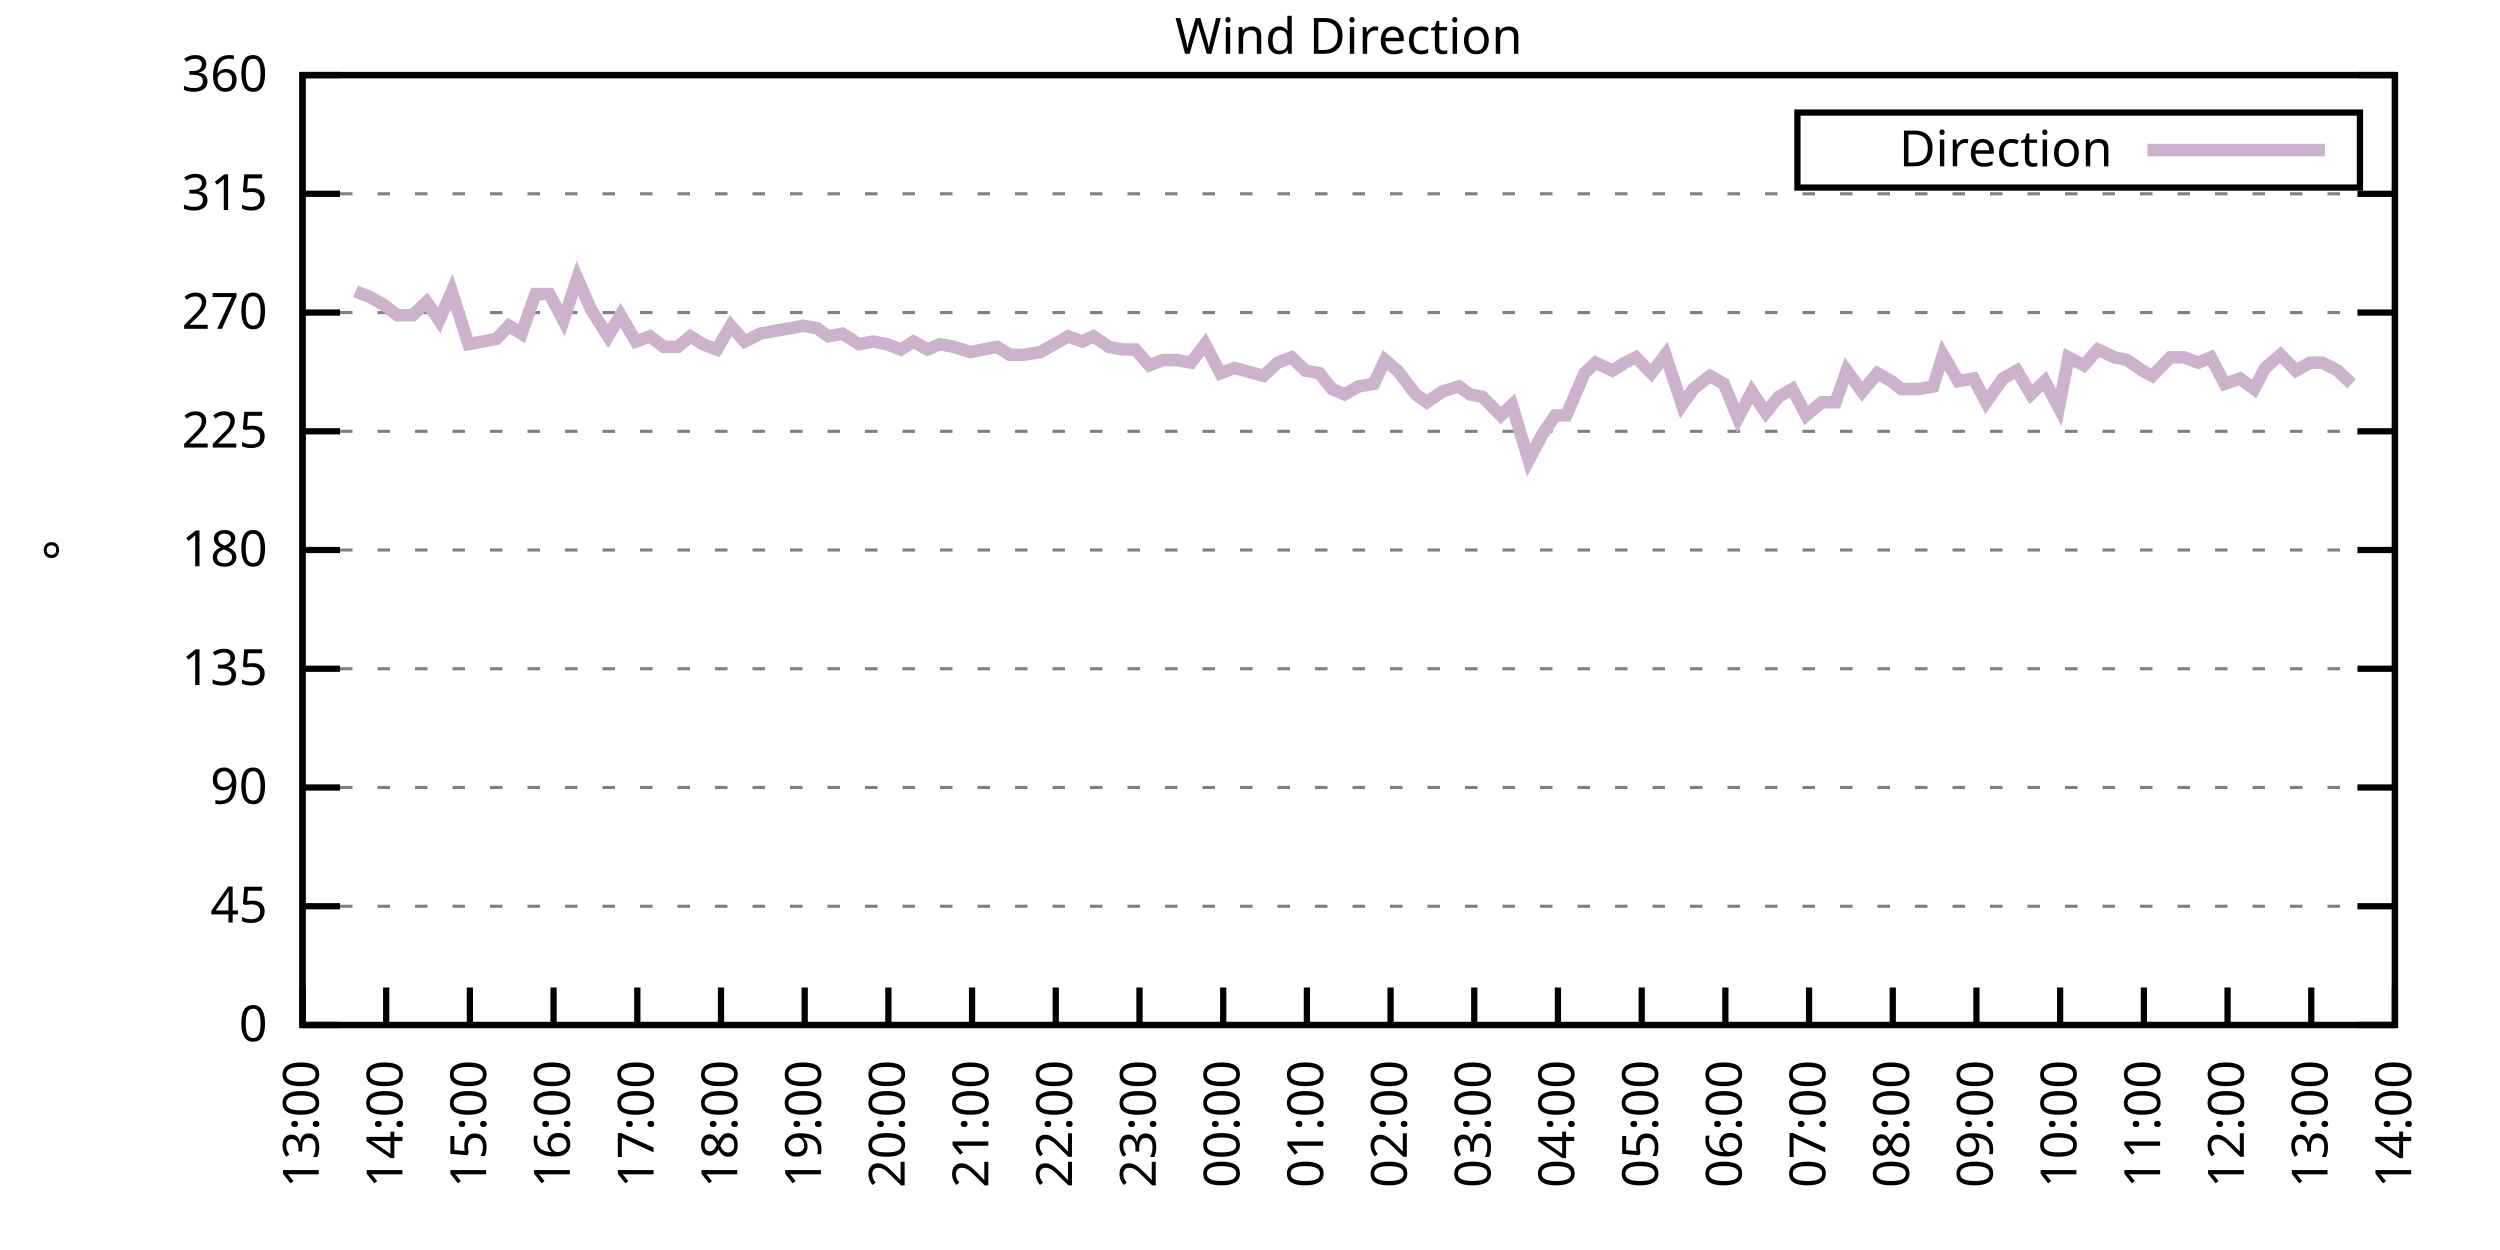
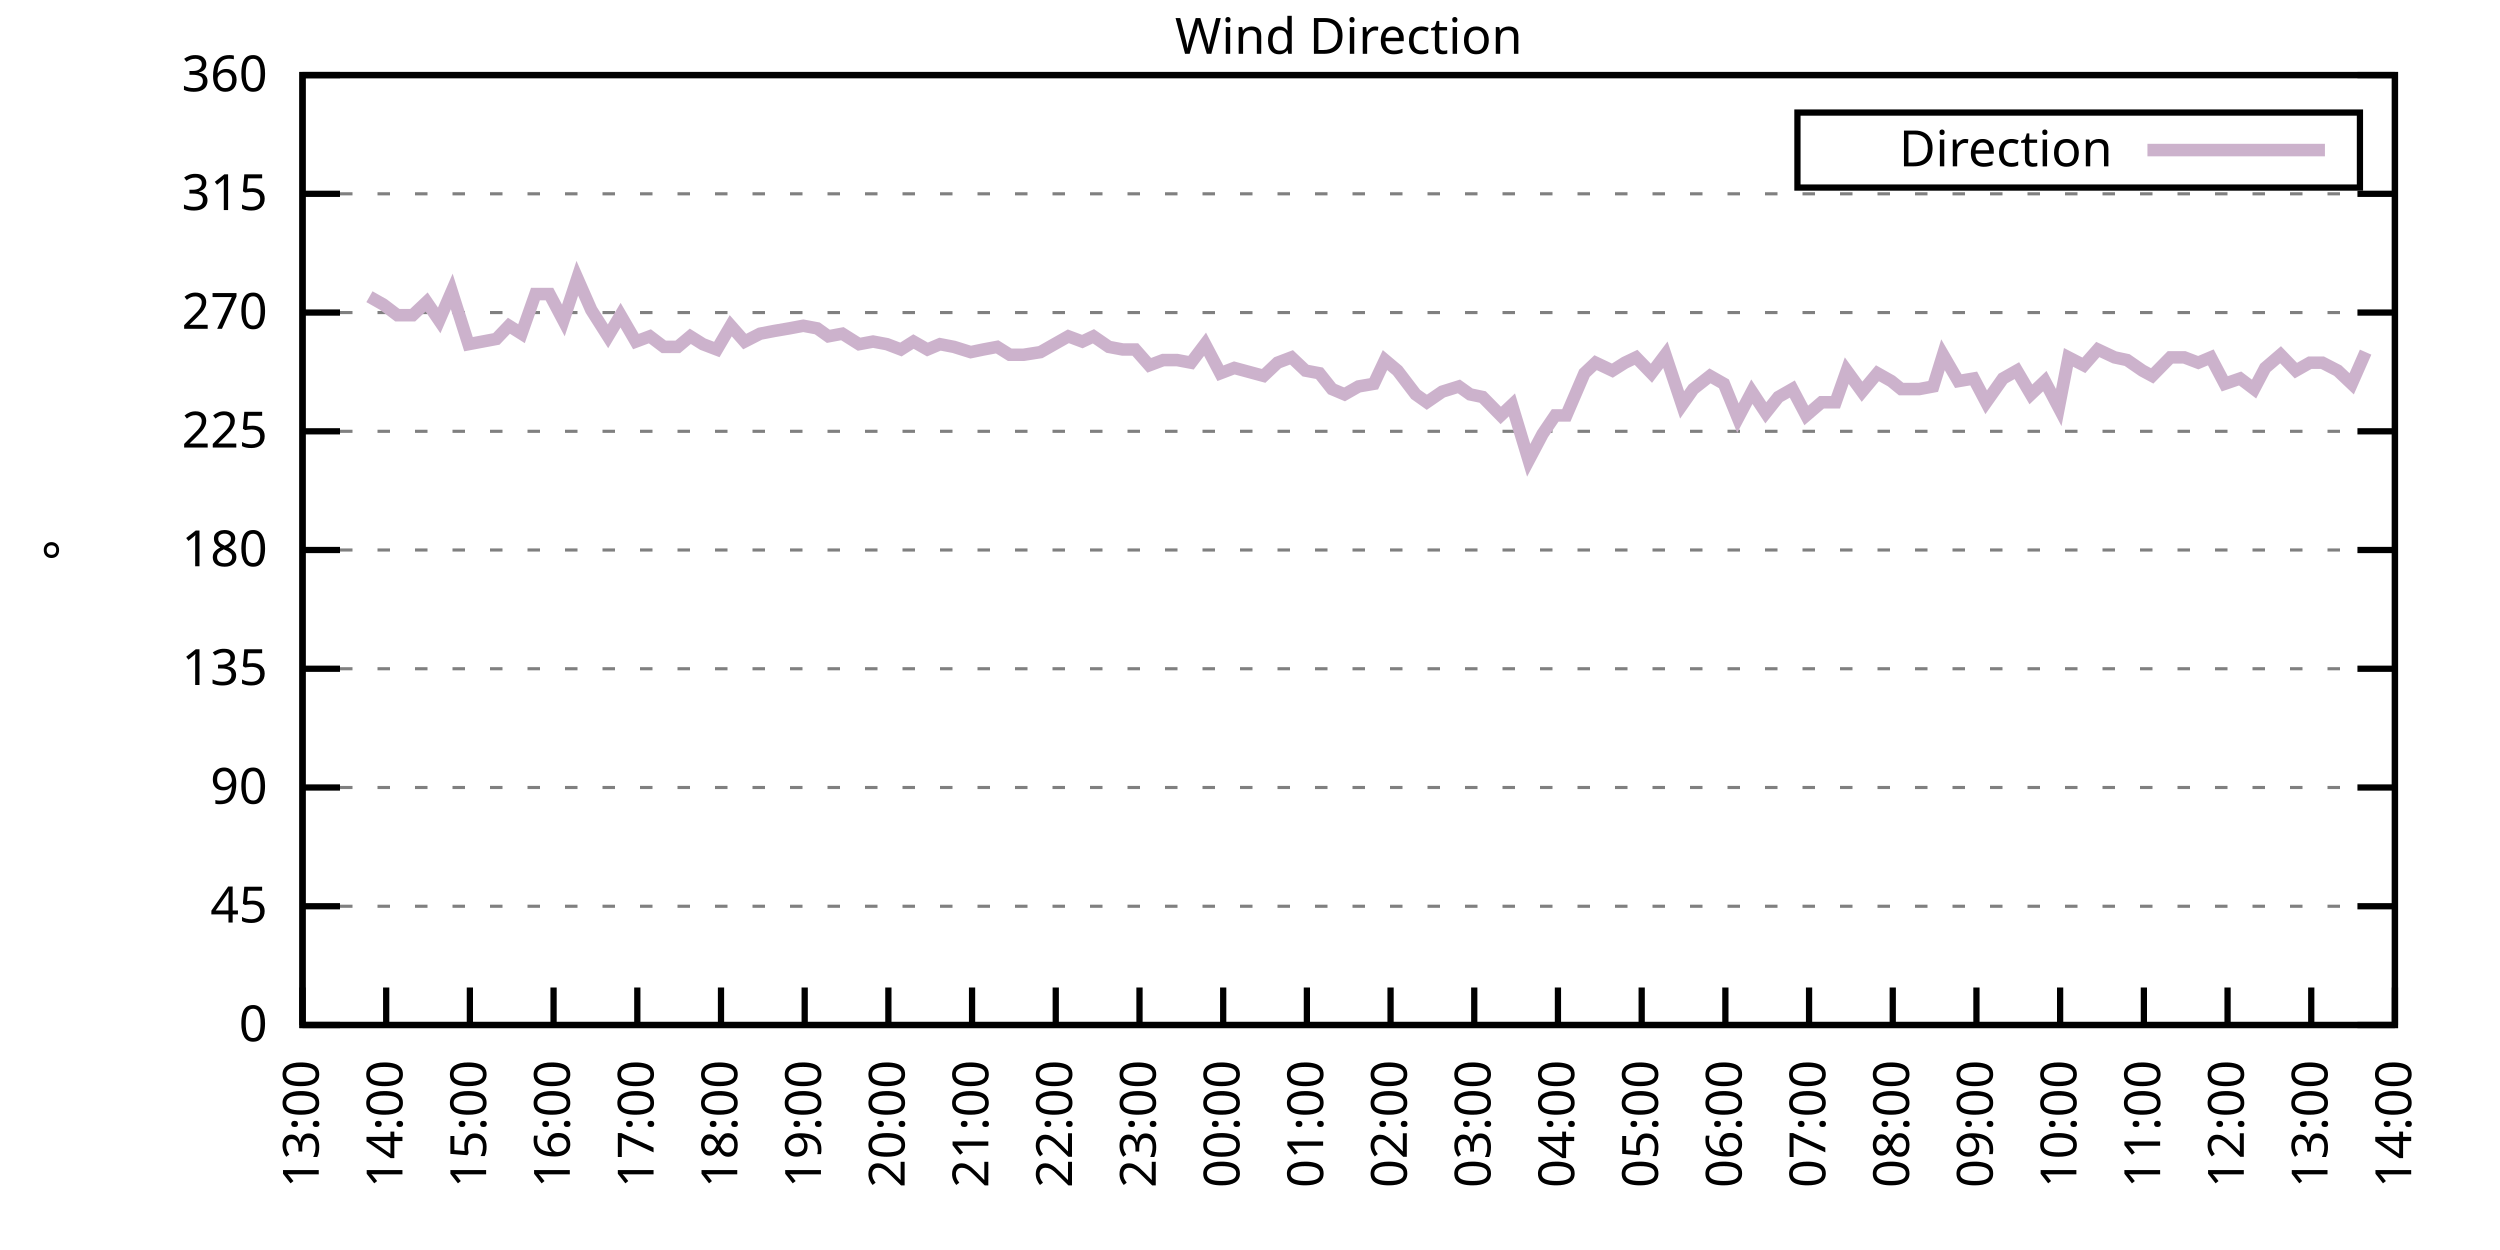
<svg xmlns="http://www.w3.org/2000/svg" xmlns:xlink="http://www.w3.org/1999/xlink" width="400" height="200" viewBox="0 0 400 200">
  <g id="gnuplot_canvas">
    <rect x="0" y="0" width="400" height="200" fill="none" />
    <defs>
      <circle id="gpDot" r="0.5" stroke-width="0.5" stroke="currentColor" />
      <path id="gpPt0" stroke-width="0.333" stroke="currentColor" d="M-1,0 h2 M0,-1 v2" />
      <path id="gpPt1" stroke-width="0.333" stroke="currentColor" d="M-1,-1 L1,1 M1,-1 L-1,1" />
      <path id="gpPt2" stroke-width="0.333" stroke="currentColor" d="M-1,0 L1,0 M0,-1 L0,1 M-1,-1 L1,1 M-1,1 L1,-1" />
      <rect id="gpPt3" stroke-width="0.333" stroke="currentColor" x="-1" y="-1" width="2" height="2" />
      <rect id="gpPt4" stroke-width="0.333" stroke="currentColor" fill="currentColor" x="-1" y="-1" width="2" height="2" />
      <circle id="gpPt5" stroke-width="0.333" stroke="currentColor" cx="0" cy="0" r="1" />
      <use xlink:href="#gpPt5" id="gpPt6" fill="currentColor" stroke="none" />
      <path id="gpPt7" stroke-width="0.333" stroke="currentColor" d="M0,-1.33 L-1.33,0.67 L1.33,0.67 z" />
      <use xlink:href="#gpPt7" id="gpPt8" fill="currentColor" stroke="none" />
      <use xlink:href="#gpPt7" id="gpPt9" stroke="currentColor" transform="rotate(180)" />
      <use xlink:href="#gpPt9" id="gpPt10" fill="currentColor" stroke="none" />
      <use xlink:href="#gpPt3" id="gpPt11" stroke="currentColor" transform="rotate(45)" />
      <use xlink:href="#gpPt11" id="gpPt12" fill="currentColor" stroke="none" />
      <path id="gpPt13" stroke-width="0.333" stroke="currentColor" d="M0,1.330 L1.265,0.411 L0.782,-1.067 L-0.782,-1.076 L-1.265,0.411 z" />
      <use xlink:href="#gpPt13" id="gpPt14" fill="currentColor" stroke="none" />
      <filter id="textbox" filterUnits="objectBoundingBox" x="0" y="0" height="1" width="1">
        <feFlood flood-color="white" flood-opacity="1" result="bgnd" />
        <feComposite in="SourceGraphic" in2="bgnd" operator="atop" />
      </filter>
      <filter id="greybox" filterUnits="objectBoundingBox" x="0" y="0" height="1" width="1">
        <feFlood flood-color="lightgrey" flood-opacity="1" result="grey" />
        <feComposite in="SourceGraphic" in2="grey" operator="atop" />
      </filter>
    </defs>
    <g fill="none" color="white" stroke="currentColor" stroke-width="1.00" stroke-linecap="butt" stroke-linejoin="miter">
</g>
    <g fill="none" color="black" stroke="currentColor" stroke-width="1.00" stroke-linecap="butt" stroke-linejoin="miter">
      <g stroke="none" shape-rendering="crispEdges">
        <polygon fill="rgb(255, 255, 255)" points="48.40,164.00 383.18,164.00 383.18,12.02 48.40,12.02 " />
      </g>
    </g>
    <g fill="none" color="black" stroke="currentColor" stroke-width="1.00" stroke-linecap="butt" stroke-linejoin="miter">
</g>
    <g fill="none" color="black" stroke="black" stroke-width="0.50" stroke-linecap="butt" stroke-linejoin="miter">
</g>
    <g fill="none" color="gray" stroke="currentColor" stroke-width="0.50" stroke-linecap="butt" stroke-linejoin="miter">
      <path stroke="gray" stroke-dasharray="2,4" class="gridline" d="M48.40,164.00 L383.19,164.00  " />
    </g>
    <g fill="none" color="gray" stroke="gray" stroke-width="1.00" stroke-linecap="butt" stroke-linejoin="miter">
</g>
    <g fill="none" color="black" stroke="currentColor" stroke-width="1.00" stroke-linecap="butt" stroke-linejoin="miter">
      <path stroke="black" d="M48.40,164.00 L54.40,164.00 M383.19,164.00 L377.19,164.00  " />
      <g transform="translate(42.80,166.60)" stroke="none" fill="black" font-family="Sans" font-size="8.00" text-anchor="end">
        <text>
          <tspan font-family="Sans"> 0</tspan>
        </text>
      </g>
    </g>
    <g fill="none" color="black" stroke="currentColor" stroke-width="1.00" stroke-linecap="butt" stroke-linejoin="miter">
</g>
    <g fill="none" color="black" stroke="black" stroke-width="0.50" stroke-linecap="butt" stroke-linejoin="miter">
</g>
    <g fill="none" color="gray" stroke="currentColor" stroke-width="0.50" stroke-linecap="butt" stroke-linejoin="miter">
      <path stroke="gray" stroke-dasharray="2,4" class="gridline" d="M48.40,145.00 L383.19,145.00  " />
    </g>
    <g fill="none" color="gray" stroke="gray" stroke-width="1.00" stroke-linecap="butt" stroke-linejoin="miter">
</g>
    <g fill="none" color="black" stroke="currentColor" stroke-width="1.00" stroke-linecap="butt" stroke-linejoin="miter">
      <path stroke="black" d="M48.40,145.00 L54.40,145.00 M383.19,145.00 L377.19,145.00  " />
      <g transform="translate(42.80,147.60)" stroke="none" fill="black" font-family="Sans" font-size="8.00" text-anchor="end">
        <text>
          <tspan font-family="Sans"> 45</tspan>
        </text>
      </g>
    </g>
    <g fill="none" color="black" stroke="currentColor" stroke-width="1.00" stroke-linecap="butt" stroke-linejoin="miter">
</g>
    <g fill="none" color="black" stroke="black" stroke-width="0.50" stroke-linecap="butt" stroke-linejoin="miter">
</g>
    <g fill="none" color="gray" stroke="currentColor" stroke-width="0.50" stroke-linecap="butt" stroke-linejoin="miter">
      <path stroke="gray" stroke-dasharray="2,4" class="gridline" d="M48.40,126.00 L383.19,126.00  " />
    </g>
    <g fill="none" color="gray" stroke="gray" stroke-width="1.00" stroke-linecap="butt" stroke-linejoin="miter">
</g>
    <g fill="none" color="black" stroke="currentColor" stroke-width="1.00" stroke-linecap="butt" stroke-linejoin="miter">
      <path stroke="black" d="M48.40,126.00 L54.40,126.00 M383.19,126.00 L377.19,126.00  " />
      <g transform="translate(42.80,128.60)" stroke="none" fill="black" font-family="Sans" font-size="8.00" text-anchor="end">
        <text>
          <tspan font-family="Sans"> 90</tspan>
        </text>
      </g>
    </g>
    <g fill="none" color="black" stroke="currentColor" stroke-width="1.00" stroke-linecap="butt" stroke-linejoin="miter">
</g>
    <g fill="none" color="black" stroke="black" stroke-width="0.50" stroke-linecap="butt" stroke-linejoin="miter">
</g>
    <g fill="none" color="gray" stroke="currentColor" stroke-width="0.50" stroke-linecap="butt" stroke-linejoin="miter">
      <path stroke="gray" stroke-dasharray="2,4" class="gridline" d="M48.40,107.00 L383.19,107.00  " />
    </g>
    <g fill="none" color="gray" stroke="gray" stroke-width="1.00" stroke-linecap="butt" stroke-linejoin="miter">
</g>
    <g fill="none" color="black" stroke="currentColor" stroke-width="1.00" stroke-linecap="butt" stroke-linejoin="miter">
      <path stroke="black" d="M48.40,107.00 L54.40,107.00 M383.19,107.00 L377.19,107.00  " />
      <g transform="translate(42.80,109.60)" stroke="none" fill="black" font-family="Sans" font-size="8.00" text-anchor="end">
        <text>
          <tspan font-family="Sans"> 135</tspan>
        </text>
      </g>
    </g>
    <g fill="none" color="black" stroke="currentColor" stroke-width="1.00" stroke-linecap="butt" stroke-linejoin="miter">
</g>
    <g fill="none" color="black" stroke="black" stroke-width="0.50" stroke-linecap="butt" stroke-linejoin="miter">
</g>
    <g fill="none" color="gray" stroke="currentColor" stroke-width="0.50" stroke-linecap="butt" stroke-linejoin="miter">
      <path stroke="gray" stroke-dasharray="2,4" class="gridline" d="M48.40,88.00 L383.19,88.00  " />
    </g>
    <g fill="none" color="gray" stroke="gray" stroke-width="1.00" stroke-linecap="butt" stroke-linejoin="miter">
</g>
    <g fill="none" color="black" stroke="currentColor" stroke-width="1.00" stroke-linecap="butt" stroke-linejoin="miter">
      <path stroke="black" d="M48.40,88.00 L54.40,88.00 M383.19,88.00 L377.19,88.00  " />
      <g transform="translate(42.80,90.60)" stroke="none" fill="black" font-family="Sans" font-size="8.00" text-anchor="end">
        <text>
          <tspan font-family="Sans"> 180</tspan>
        </text>
      </g>
    </g>
    <g fill="none" color="black" stroke="currentColor" stroke-width="1.00" stroke-linecap="butt" stroke-linejoin="miter">
</g>
    <g fill="none" color="black" stroke="black" stroke-width="0.50" stroke-linecap="butt" stroke-linejoin="miter">
</g>
    <g fill="none" color="gray" stroke="currentColor" stroke-width="0.50" stroke-linecap="butt" stroke-linejoin="miter">
      <path stroke="gray" stroke-dasharray="2,4" class="gridline" d="M48.40,69.01 L383.19,69.01  " />
    </g>
    <g fill="none" color="gray" stroke="gray" stroke-width="1.00" stroke-linecap="butt" stroke-linejoin="miter">
</g>
    <g fill="none" color="black" stroke="currentColor" stroke-width="1.00" stroke-linecap="butt" stroke-linejoin="miter">
      <path stroke="black" d="M48.40,69.01 L54.40,69.01 M383.19,69.01 L377.19,69.01  " />
      <g transform="translate(42.80,71.61)" stroke="none" fill="black" font-family="Sans" font-size="8.00" text-anchor="end">
        <text>
          <tspan font-family="Sans"> 225</tspan>
        </text>
      </g>
    </g>
    <g fill="none" color="black" stroke="currentColor" stroke-width="1.00" stroke-linecap="butt" stroke-linejoin="miter">
</g>
    <g fill="none" color="black" stroke="black" stroke-width="0.50" stroke-linecap="butt" stroke-linejoin="miter">
</g>
    <g fill="none" color="gray" stroke="currentColor" stroke-width="0.50" stroke-linecap="butt" stroke-linejoin="miter">
      <path stroke="gray" stroke-dasharray="2,4" class="gridline" d="M48.40,50.01 L383.19,50.01  " />
    </g>
    <g fill="none" color="gray" stroke="gray" stroke-width="1.00" stroke-linecap="butt" stroke-linejoin="miter">
</g>
    <g fill="none" color="black" stroke="currentColor" stroke-width="1.00" stroke-linecap="butt" stroke-linejoin="miter">
      <path stroke="black" d="M48.40,50.01 L54.40,50.01 M383.19,50.01 L377.19,50.01  " />
      <g transform="translate(42.80,52.61)" stroke="none" fill="black" font-family="Sans" font-size="8.00" text-anchor="end">
        <text>
          <tspan font-family="Sans"> 270</tspan>
        </text>
      </g>
    </g>
    <g fill="none" color="black" stroke="currentColor" stroke-width="1.00" stroke-linecap="butt" stroke-linejoin="miter">
</g>
    <g fill="none" color="black" stroke="black" stroke-width="0.50" stroke-linecap="butt" stroke-linejoin="miter">
</g>
    <g fill="none" color="gray" stroke="currentColor" stroke-width="0.50" stroke-linecap="butt" stroke-linejoin="miter">
      <path stroke="gray" stroke-dasharray="2,4" class="gridline" d="M48.40,31.01 L383.19,31.01  " />
    </g>
    <g fill="none" color="gray" stroke="gray" stroke-width="1.00" stroke-linecap="butt" stroke-linejoin="miter">
</g>
    <g fill="none" color="black" stroke="currentColor" stroke-width="1.00" stroke-linecap="butt" stroke-linejoin="miter">
      <path stroke="black" d="M48.40,31.01 L54.40,31.01 M383.19,31.01 L377.19,31.01  " />
      <g transform="translate(42.80,33.61)" stroke="none" fill="black" font-family="Sans" font-size="8.00" text-anchor="end">
        <text>
          <tspan font-family="Sans"> 315</tspan>
        </text>
      </g>
    </g>
    <g fill="none" color="black" stroke="currentColor" stroke-width="1.00" stroke-linecap="butt" stroke-linejoin="miter">
</g>
    <g fill="none" color="black" stroke="black" stroke-width="0.50" stroke-linecap="butt" stroke-linejoin="miter">
</g>
    <g fill="none" color="gray" stroke="currentColor" stroke-width="0.50" stroke-linecap="butt" stroke-linejoin="miter">
      <path stroke="gray" stroke-dasharray="2,4" class="gridline" d="M48.40,12.01 L383.19,12.01  " />
    </g>
    <g fill="none" color="gray" stroke="gray" stroke-width="1.00" stroke-linecap="butt" stroke-linejoin="miter">
</g>
    <g fill="none" color="black" stroke="currentColor" stroke-width="1.00" stroke-linecap="butt" stroke-linejoin="miter">
      <path stroke="black" d="M48.40,12.01 L54.40,12.01 M383.19,12.01 L377.19,12.01  " />
      <g transform="translate(42.80,14.61)" stroke="none" fill="black" font-family="Sans" font-size="8.00" text-anchor="end">
        <text>
          <tspan font-family="Sans"> 360</tspan>
        </text>
      </g>
    </g>
    <g fill="none" color="black" stroke="currentColor" stroke-width="1.00" stroke-linecap="butt" stroke-linejoin="miter">
      <path stroke="black" d="M48.40,164.00 L48.40,158.00  " />
      <g transform="translate(51.00,169.60) rotate(270.00)" stroke="none" fill="black" font-family="Sans" font-size="8.00" text-anchor="end">
        <text>
          <tspan font-family="Sans">13:00</tspan>
        </text>
      </g>
    </g>
    <g fill="none" color="black" stroke="currentColor" stroke-width="1.00" stroke-linecap="butt" stroke-linejoin="miter">
      <path stroke="black" d="M61.79,164.00 L61.79,158.00  " />
      <g transform="translate(64.39,169.60) rotate(270.00)" stroke="none" fill="black" font-family="Sans" font-size="8.00" text-anchor="end">
        <text>
          <tspan font-family="Sans">14:00</tspan>
        </text>
      </g>
    </g>
    <g fill="none" color="black" stroke="currentColor" stroke-width="1.00" stroke-linecap="butt" stroke-linejoin="miter">
      <path stroke="black" d="M75.18,164.00 L75.18,158.00  " />
      <g transform="translate(77.78,169.60) rotate(270.00)" stroke="none" fill="black" font-family="Sans" font-size="8.00" text-anchor="end">
        <text>
          <tspan font-family="Sans">15:00</tspan>
        </text>
      </g>
    </g>
    <g fill="none" color="black" stroke="currentColor" stroke-width="1.00" stroke-linecap="butt" stroke-linejoin="miter">
      <path stroke="black" d="M88.57,164.00 L88.57,158.00  " />
      <g transform="translate(91.17,169.60) rotate(270.00)" stroke="none" fill="black" font-family="Sans" font-size="8.00" text-anchor="end">
        <text>
          <tspan font-family="Sans">16:00</tspan>
        </text>
      </g>
    </g>
    <g fill="none" color="black" stroke="currentColor" stroke-width="1.00" stroke-linecap="butt" stroke-linejoin="miter">
      <path stroke="black" d="M101.97,164.00 L101.97,158.00  " />
      <g transform="translate(104.57,169.60) rotate(270.00)" stroke="none" fill="black" font-family="Sans" font-size="8.00" text-anchor="end">
        <text>
          <tspan font-family="Sans">17:00</tspan>
        </text>
      </g>
    </g>
    <g fill="none" color="black" stroke="currentColor" stroke-width="1.00" stroke-linecap="butt" stroke-linejoin="miter">
      <path stroke="black" d="M115.36,164.00 L115.36,158.00  " />
      <g transform="translate(117.96,169.60) rotate(270.00)" stroke="none" fill="black" font-family="Sans" font-size="8.00" text-anchor="end">
        <text>
          <tspan font-family="Sans">18:00</tspan>
        </text>
      </g>
    </g>
    <g fill="none" color="black" stroke="currentColor" stroke-width="1.00" stroke-linecap="butt" stroke-linejoin="miter">
      <path stroke="black" d="M128.75,164.00 L128.75,158.00  " />
      <g transform="translate(131.35,169.60) rotate(270.00)" stroke="none" fill="black" font-family="Sans" font-size="8.00" text-anchor="end">
        <text>
          <tspan font-family="Sans">19:00</tspan>
        </text>
      </g>
    </g>
    <g fill="none" color="black" stroke="currentColor" stroke-width="1.00" stroke-linecap="butt" stroke-linejoin="miter">
      <path stroke="black" d="M142.14,164.00 L142.14,158.00  " />
      <g transform="translate(144.74,169.60) rotate(270.00)" stroke="none" fill="black" font-family="Sans" font-size="8.00" text-anchor="end">
        <text>
          <tspan font-family="Sans">20:00</tspan>
        </text>
      </g>
    </g>
    <g fill="none" color="black" stroke="currentColor" stroke-width="1.00" stroke-linecap="butt" stroke-linejoin="miter">
      <path stroke="black" d="M155.53,164.00 L155.53,158.00  " />
      <g transform="translate(158.13,169.60) rotate(270.00)" stroke="none" fill="black" font-family="Sans" font-size="8.00" text-anchor="end">
        <text>
          <tspan font-family="Sans">21:00</tspan>
        </text>
      </g>
    </g>
    <g fill="none" color="black" stroke="currentColor" stroke-width="1.00" stroke-linecap="butt" stroke-linejoin="miter">
      <path stroke="black" d="M168.92,164.00 L168.92,158.00  " />
      <g transform="translate(171.52,169.60) rotate(270.00)" stroke="none" fill="black" font-family="Sans" font-size="8.00" text-anchor="end">
        <text>
          <tspan font-family="Sans">22:00</tspan>
        </text>
      </g>
    </g>
    <g fill="none" color="black" stroke="currentColor" stroke-width="1.00" stroke-linecap="butt" stroke-linejoin="miter">
      <path stroke="black" d="M182.32,164.00 L182.32,158.00  " />
      <g transform="translate(184.92,169.60) rotate(270.00)" stroke="none" fill="black" font-family="Sans" font-size="8.00" text-anchor="end">
        <text>
          <tspan font-family="Sans">23:00</tspan>
        </text>
      </g>
    </g>
    <g fill="none" color="black" stroke="currentColor" stroke-width="1.00" stroke-linecap="butt" stroke-linejoin="miter">
      <path stroke="black" d="M195.71,164.00 L195.71,158.00  " />
      <g transform="translate(198.31,169.60) rotate(270.00)" stroke="none" fill="black" font-family="Sans" font-size="8.00" text-anchor="end">
        <text>
          <tspan font-family="Sans">00:00</tspan>
        </text>
      </g>
    </g>
    <g fill="none" color="black" stroke="currentColor" stroke-width="1.00" stroke-linecap="butt" stroke-linejoin="miter">
      <path stroke="black" d="M209.10,164.00 L209.10,158.00  " />
      <g transform="translate(211.70,169.60) rotate(270.00)" stroke="none" fill="black" font-family="Sans" font-size="8.00" text-anchor="end">
        <text>
          <tspan font-family="Sans">01:00</tspan>
        </text>
      </g>
    </g>
    <g fill="none" color="black" stroke="currentColor" stroke-width="1.00" stroke-linecap="butt" stroke-linejoin="miter">
      <path stroke="black" d="M222.49,164.00 L222.49,158.00  " />
      <g transform="translate(225.09,169.60) rotate(270.00)" stroke="none" fill="black" font-family="Sans" font-size="8.00" text-anchor="end">
        <text>
          <tspan font-family="Sans">02:00</tspan>
        </text>
      </g>
    </g>
    <g fill="none" color="black" stroke="currentColor" stroke-width="1.00" stroke-linecap="butt" stroke-linejoin="miter">
      <path stroke="black" d="M235.88,164.00 L235.88,158.00  " />
      <g transform="translate(238.48,169.60) rotate(270.00)" stroke="none" fill="black" font-family="Sans" font-size="8.00" text-anchor="end">
        <text>
          <tspan font-family="Sans">03:00</tspan>
        </text>
      </g>
    </g>
    <g fill="none" color="black" stroke="currentColor" stroke-width="1.00" stroke-linecap="butt" stroke-linejoin="miter">
      <path stroke="black" d="M249.27,164.00 L249.27,158.00  " />
      <g transform="translate(251.87,169.60) rotate(270.00)" stroke="none" fill="black" font-family="Sans" font-size="8.00" text-anchor="end">
        <text>
          <tspan font-family="Sans">04:00</tspan>
        </text>
      </g>
    </g>
    <g fill="none" color="black" stroke="currentColor" stroke-width="1.00" stroke-linecap="butt" stroke-linejoin="miter">
      <path stroke="black" d="M262.67,164.00 L262.67,158.00  " />
      <g transform="translate(265.27,169.60) rotate(270.00)" stroke="none" fill="black" font-family="Sans" font-size="8.00" text-anchor="end">
        <text>
          <tspan font-family="Sans">05:00</tspan>
        </text>
      </g>
    </g>
    <g fill="none" color="black" stroke="currentColor" stroke-width="1.00" stroke-linecap="butt" stroke-linejoin="miter">
      <path stroke="black" d="M276.06,164.00 L276.06,158.00  " />
      <g transform="translate(278.66,169.60) rotate(270.00)" stroke="none" fill="black" font-family="Sans" font-size="8.00" text-anchor="end">
        <text>
          <tspan font-family="Sans">06:00</tspan>
        </text>
      </g>
    </g>
    <g fill="none" color="black" stroke="currentColor" stroke-width="1.00" stroke-linecap="butt" stroke-linejoin="miter">
      <path stroke="black" d="M289.45,164.00 L289.45,158.00  " />
      <g transform="translate(292.05,169.60) rotate(270.00)" stroke="none" fill="black" font-family="Sans" font-size="8.00" text-anchor="end">
        <text>
          <tspan font-family="Sans">07:00</tspan>
        </text>
      </g>
    </g>
    <g fill="none" color="black" stroke="currentColor" stroke-width="1.00" stroke-linecap="butt" stroke-linejoin="miter">
      <path stroke="black" d="M302.84,164.00 L302.84,158.00  " />
      <g transform="translate(305.44,169.60) rotate(270.00)" stroke="none" fill="black" font-family="Sans" font-size="8.00" text-anchor="end">
        <text>
          <tspan font-family="Sans">08:00</tspan>
        </text>
      </g>
    </g>
    <g fill="none" color="black" stroke="currentColor" stroke-width="1.00" stroke-linecap="butt" stroke-linejoin="miter">
      <path stroke="black" d="M316.23,164.00 L316.23,158.00  " />
      <g transform="translate(318.83,169.60) rotate(270.00)" stroke="none" fill="black" font-family="Sans" font-size="8.00" text-anchor="end">
        <text>
          <tspan font-family="Sans">09:00</tspan>
        </text>
      </g>
    </g>
    <g fill="none" color="black" stroke="currentColor" stroke-width="1.00" stroke-linecap="butt" stroke-linejoin="miter">
      <path stroke="black" d="M329.62,164.00 L329.62,158.00  " />
      <g transform="translate(332.22,169.60) rotate(270.00)" stroke="none" fill="black" font-family="Sans" font-size="8.00" text-anchor="end">
        <text>
          <tspan font-family="Sans">10:00</tspan>
        </text>
      </g>
    </g>
    <g fill="none" color="black" stroke="currentColor" stroke-width="1.00" stroke-linecap="butt" stroke-linejoin="miter">
      <path stroke="black" d="M343.02,164.00 L343.02,158.00  " />
      <g transform="translate(345.62,169.60) rotate(270.00)" stroke="none" fill="black" font-family="Sans" font-size="8.00" text-anchor="end">
        <text>
          <tspan font-family="Sans">11:00</tspan>
        </text>
      </g>
    </g>
    <g fill="none" color="black" stroke="currentColor" stroke-width="1.00" stroke-linecap="butt" stroke-linejoin="miter">
      <path stroke="black" d="M356.41,164.00 L356.41,158.00  " />
      <g transform="translate(359.01,169.60) rotate(270.00)" stroke="none" fill="black" font-family="Sans" font-size="8.00" text-anchor="end">
        <text>
          <tspan font-family="Sans">12:00</tspan>
        </text>
      </g>
    </g>
    <g fill="none" color="black" stroke="currentColor" stroke-width="1.00" stroke-linecap="butt" stroke-linejoin="miter">
      <path stroke="black" d="M369.80,164.00 L369.80,158.00  " />
      <g transform="translate(372.40,169.60) rotate(270.00)" stroke="none" fill="black" font-family="Sans" font-size="8.00" text-anchor="end">
        <text>
          <tspan font-family="Sans">13:00</tspan>
        </text>
      </g>
    </g>
    <g fill="none" color="black" stroke="currentColor" stroke-width="1.00" stroke-linecap="butt" stroke-linejoin="miter">
      <path stroke="black" d="M383.19,164.00 L383.19,158.00  " />
      <g transform="translate(385.79,169.60) rotate(270.00)" stroke="none" fill="black" font-family="Sans" font-size="8.00" text-anchor="end">
        <text>
          <tspan font-family="Sans">14:00</tspan>
        </text>
      </g>
    </g>
    <g fill="none" color="black" stroke="currentColor" stroke-width="1.00" stroke-linecap="butt" stroke-linejoin="miter">
</g>
    <g fill="none" color="black" stroke="currentColor" stroke-width="1.00" stroke-linecap="butt" stroke-linejoin="miter">
      <path stroke="black" d="M48.40,12.01 L48.40,164.00 L383.19,164.00 L383.19,12.01 L48.40,12.01 Z  " />
    </g>
    <g fill="none" color="black" stroke="currentColor" stroke-width="1.00" stroke-linecap="butt" stroke-linejoin="miter">
</g>
    <g fill="none" color="black" stroke="currentColor" stroke-width="1.00" stroke-linecap="butt" stroke-linejoin="miter">
      <path stroke="black" d="M287.59,30.01 L287.59,18.01 L377.59,18.01 L377.59,30.01 L287.59,30.01 Z  " />
    </g>
    <g id="Wind_direction_plot_1">
      <g fill="none" color="white" stroke="black" stroke-width="2.00" stroke-linecap="butt" stroke-linejoin="miter">
</g>
      <g fill="none" color="black" stroke="currentColor" stroke-width="2.00" stroke-linecap="butt" stroke-linejoin="miter">
        <g transform="translate(337.99,26.61)" stroke="none" fill="black" font-family="Sans" font-size="8.00" text-anchor="end">
          <text>
            <tspan font-family="Sans">Direction</tspan>
          </text>
        </g>
      </g>
      <g fill="none" color="black" stroke="currentColor" stroke-width="2.00" stroke-linecap="butt" stroke-linejoin="miter">
-         <path stroke="rgb(204, 178, 204)" d="M343.59,24.01 L371.99,24.01 M56.88,46.63 L59.11,47.47 L61.35,48.74 L63.58,50.43 L66.03,50.43 L68.26,48.32   L70.27,51.27 L72.28,46.63 L74.96,55.07 L77.19,54.65 L79.42,54.23 L81.43,52.12 L83.44,53.39 L85.67,47.05   L87.91,47.05 L90.14,51.27 L92.37,44.52 L94.60,49.59 L97.28,53.81 L99.29,50.43 L101.74,54.65 L103.98,53.81   L106.21,55.50 L108.44,55.50 L110.45,53.81 L112.46,55.07 L114.69,55.92 L116.92,52.12 L119.15,54.65 L121.61,53.39   L123.84,52.96 L126.29,52.54 L128.53,52.12 L130.76,52.54 L132.54,53.81 L134.78,53.39 L137.45,55.07 L139.69,54.65   L141.92,55.07 L144.15,55.92 L146.16,54.65 L148.39,55.92 L150.40,55.07 L152.63,55.50 L155.31,56.34 L157.32,55.92   L159.55,55.50 L161.56,56.76 L163.79,56.76 L166.47,56.34 L168.70,55.07 L170.93,53.81 L173.17,54.65 L174.95,53.81   L177.41,55.50 L179.64,55.92 L181.65,55.92 L183.88,58.45 L186.11,57.61 L188.34,57.61 L190.57,58.03 L192.81,55.07   L195.26,59.72 L197.49,58.87 L202.18,60.14 L204.41,58.03 L206.64,57.18 L208.88,59.30 L211.11,59.72 L213.12,62.25   L215.13,63.10 L217.36,61.83 L219.81,61.41 L221.60,57.61 L223.61,59.30 L226.51,63.10 L228.29,64.36 L230.75,62.67   L233.43,61.83 L235.21,63.10 L237.22,63.52 L240.12,66.47 L241.91,64.78 L244.59,73.65 L246.82,69.43 L248.83,66.47   L250.61,66.47 L253.51,59.72 L255.30,58.03 L257.98,59.30 L259.99,58.03 L261.77,57.18 L264.23,59.72 L266.46,56.76   L269.14,64.78 L270.92,62.25 L273.60,60.14 L275.83,61.41 L278.07,66.90 L280.30,62.67 L282.53,66.05 L284.54,63.52   L286.77,62.25 L289.00,66.47 L291.46,64.36 L293.69,64.36 L295.48,59.30 L297.93,62.67 L300.39,59.72 L302.62,60.98   L304.18,62.25 L307.08,62.25 L309.31,61.83 L310.88,56.76 L313.33,60.98 L315.79,60.56 L317.79,64.36 L320.47,60.56   L322.70,59.30 L324.94,63.10 L327.17,60.98 L329.40,65.21 L330.96,57.18 L333.42,58.45 L335.65,55.92 L338.33,57.18   L340.34,57.61 L342.79,59.30 L344.35,60.14 L347.26,57.18 L349.49,57.18 L351.72,58.03 L353.73,57.18 L355.96,61.41   L358.42,60.56 L360.65,62.25 L362.43,58.87 L364.89,56.76 L367.34,59.30 L369.58,58.03 L371.58,58.03 L374.04,59.30   L376.27,61.41  " />
+         <path stroke="rgb(204, 178, 204)" d="M343.59,24.01 L371.99,24.01 M59.11,47.47 L61.35,48.74 L63.58,50.43 L66.03,50.43 L68.26,48.32 L70.27,51.27   L72.28,46.63 L74.96,55.07 L77.19,54.65 L79.42,54.23 L81.43,52.12 L83.44,53.39 L85.67,47.05 L87.91,47.05   L90.14,51.27 L92.37,44.52 L94.60,49.59 L97.28,53.81 L99.29,50.43 L101.74,54.65 L103.98,53.81 L106.21,55.50   L108.44,55.50 L110.45,53.81 L112.46,55.07 L114.69,55.92 L116.92,52.12 L119.15,54.65 L121.61,53.39 L123.84,52.96   L126.29,52.54 L128.53,52.12 L130.76,52.54 L132.54,53.81 L134.78,53.39 L137.45,55.07 L139.69,54.65 L141.92,55.07   L144.15,55.92 L146.16,54.65 L148.39,55.92 L150.40,55.07 L152.63,55.50 L155.31,56.34 L157.32,55.92 L159.55,55.50   L161.56,56.76 L163.79,56.76 L166.47,56.34 L168.70,55.07 L170.93,53.81 L173.17,54.65 L174.95,53.81 L177.41,55.50   L179.64,55.92 L181.65,55.92 L183.88,58.45 L186.11,57.61 L188.34,57.61 L190.57,58.03 L192.81,55.07 L195.26,59.72   L197.49,58.87 L202.18,60.14 L204.41,58.03 L206.64,57.18 L208.88,59.30 L211.11,59.72 L213.12,62.25 L215.13,63.10   L217.36,61.83 L219.81,61.41 L221.60,57.61 L223.61,59.30 L226.51,63.10 L228.29,64.36 L230.75,62.67 L233.43,61.83   L235.21,63.10 L237.22,63.52 L240.12,66.47 L241.91,64.78 L244.59,73.65 L246.82,69.43 L248.83,66.47 L250.61,66.47   L253.51,59.72 L255.30,58.03 L257.98,59.30 L259.99,58.03 L261.77,57.18 L264.23,59.72 L266.46,56.76 L269.14,64.78   L270.92,62.25 L273.60,60.14 L275.83,61.41 L278.07,66.90 L280.30,62.67 L282.53,66.05 L284.54,63.52 L286.77,62.25   L289.00,66.47 L291.46,64.36 L293.69,64.36 L295.48,59.30 L297.93,62.67 L300.39,59.72 L302.62,60.98 L304.18,62.25   L307.08,62.25 L309.31,61.83 L310.88,56.76 L313.33,60.98 L315.79,60.56 L317.79,64.36 L320.47,60.56 L322.70,59.30   L324.94,63.10 L327.17,60.98 L329.40,65.21 L330.96,57.18 L333.42,58.45 L335.65,55.92 L338.33,57.18 L340.34,57.61   L342.79,59.30 L344.35,60.14 L347.26,57.18 L349.49,57.18 L351.72,58.03 L353.73,57.18 L355.96,61.41 L358.42,60.56   L360.65,62.25 L362.43,58.87 L364.89,56.76 L367.34,59.30 L369.58,58.03 L371.58,58.03 L374.04,59.30 L376.27,61.41   L378.50,56.34  " />
      </g>
    </g>
    <g fill="none" color="black" stroke="currentColor" stroke-width="2.00" stroke-linecap="butt" stroke-linejoin="miter">
</g>
    <g fill="none" color="black" stroke="black" stroke-width="1.00" stroke-linecap="butt" stroke-linejoin="miter">
</g>
    <g fill="none" color="black" stroke="currentColor" stroke-width="1.00" stroke-linecap="butt" stroke-linejoin="miter">
      <path stroke="black" d="M48.40,12.01 L48.40,164.00 L383.19,164.00 L383.19,12.01 L48.40,12.01 Z  " />
      <g transform="translate(12.80,88.01) rotate(270.00)" stroke="none" fill="black" font-family="Sans" font-size="8.00" text-anchor="middle">
        <text>
          <tspan font-family="Sans">°</tspan>
        </text>
      </g>
    </g>
    <g fill="none" color="black" stroke="currentColor" stroke-width="1.00" stroke-linecap="butt" stroke-linejoin="miter">
</g>
    <g fill="none" color="black" stroke="currentColor" stroke-width="1.00" stroke-linecap="butt" stroke-linejoin="miter">
      <g transform="translate(215.79,8.61)" stroke="none" fill="black" font-family="Sans" font-size="8.00" text-anchor="middle">
        <text>
          <tspan font-family="Sans">Wind Direction</tspan>
        </text>
      </g>
    </g>
    <g fill="none" color="black" stroke="currentColor" stroke-width="1.00" stroke-linecap="butt" stroke-linejoin="miter">
</g>
  </g>
</svg>
